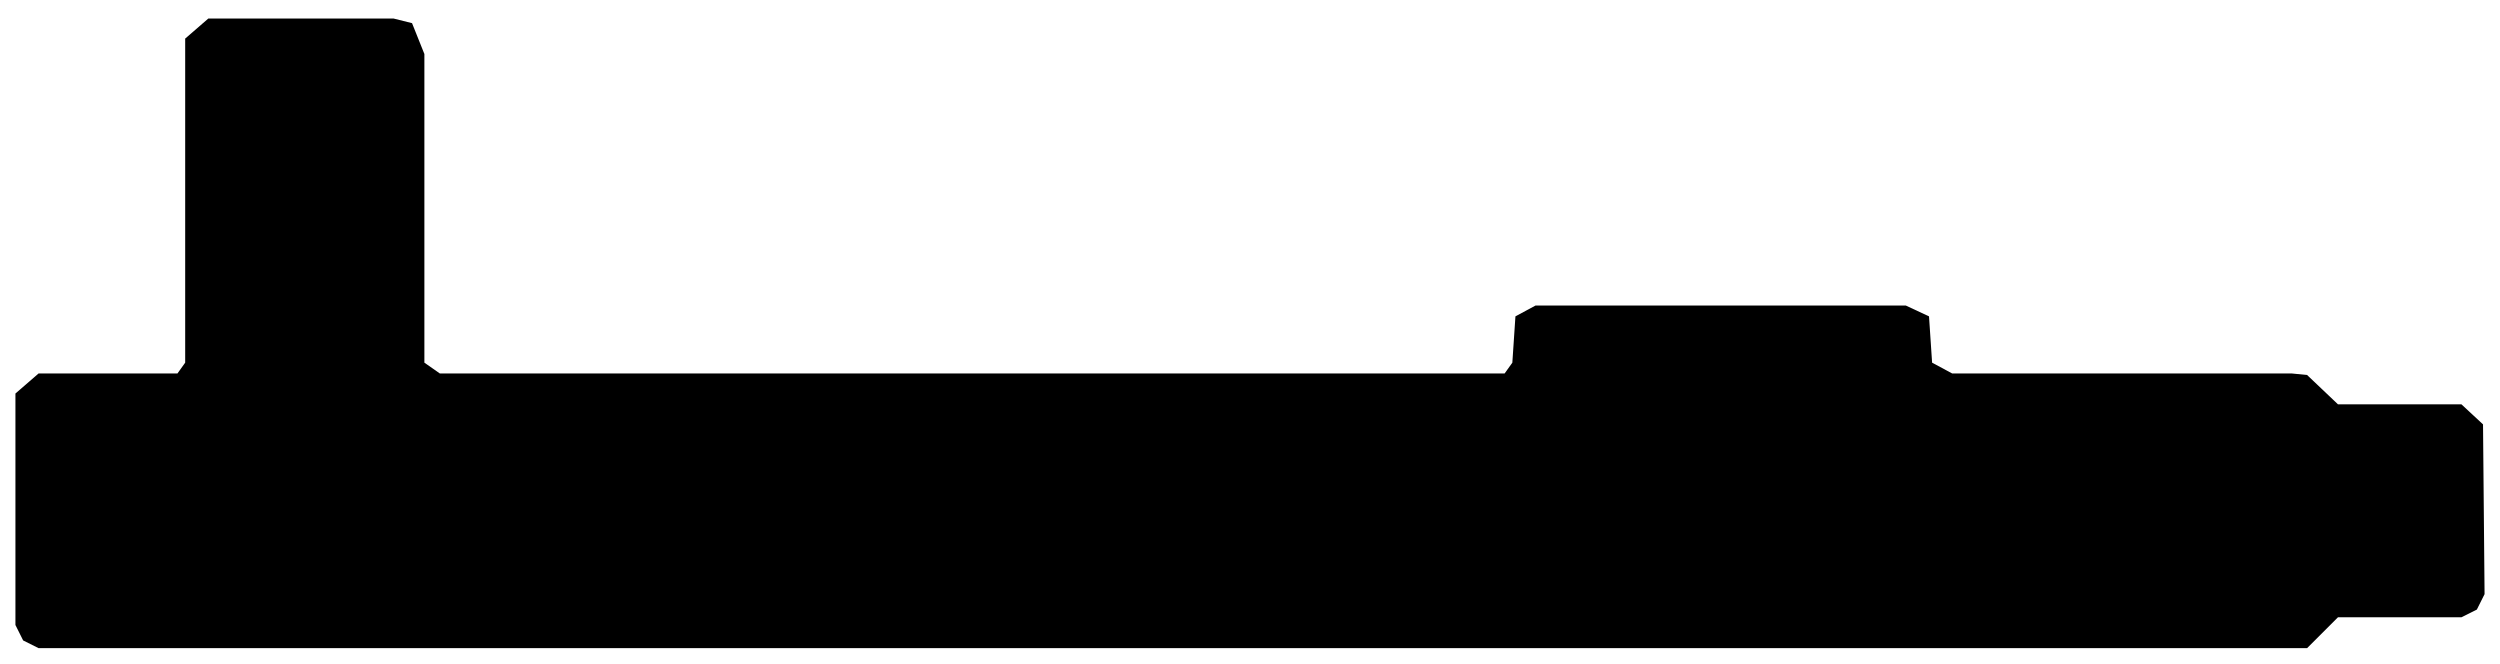
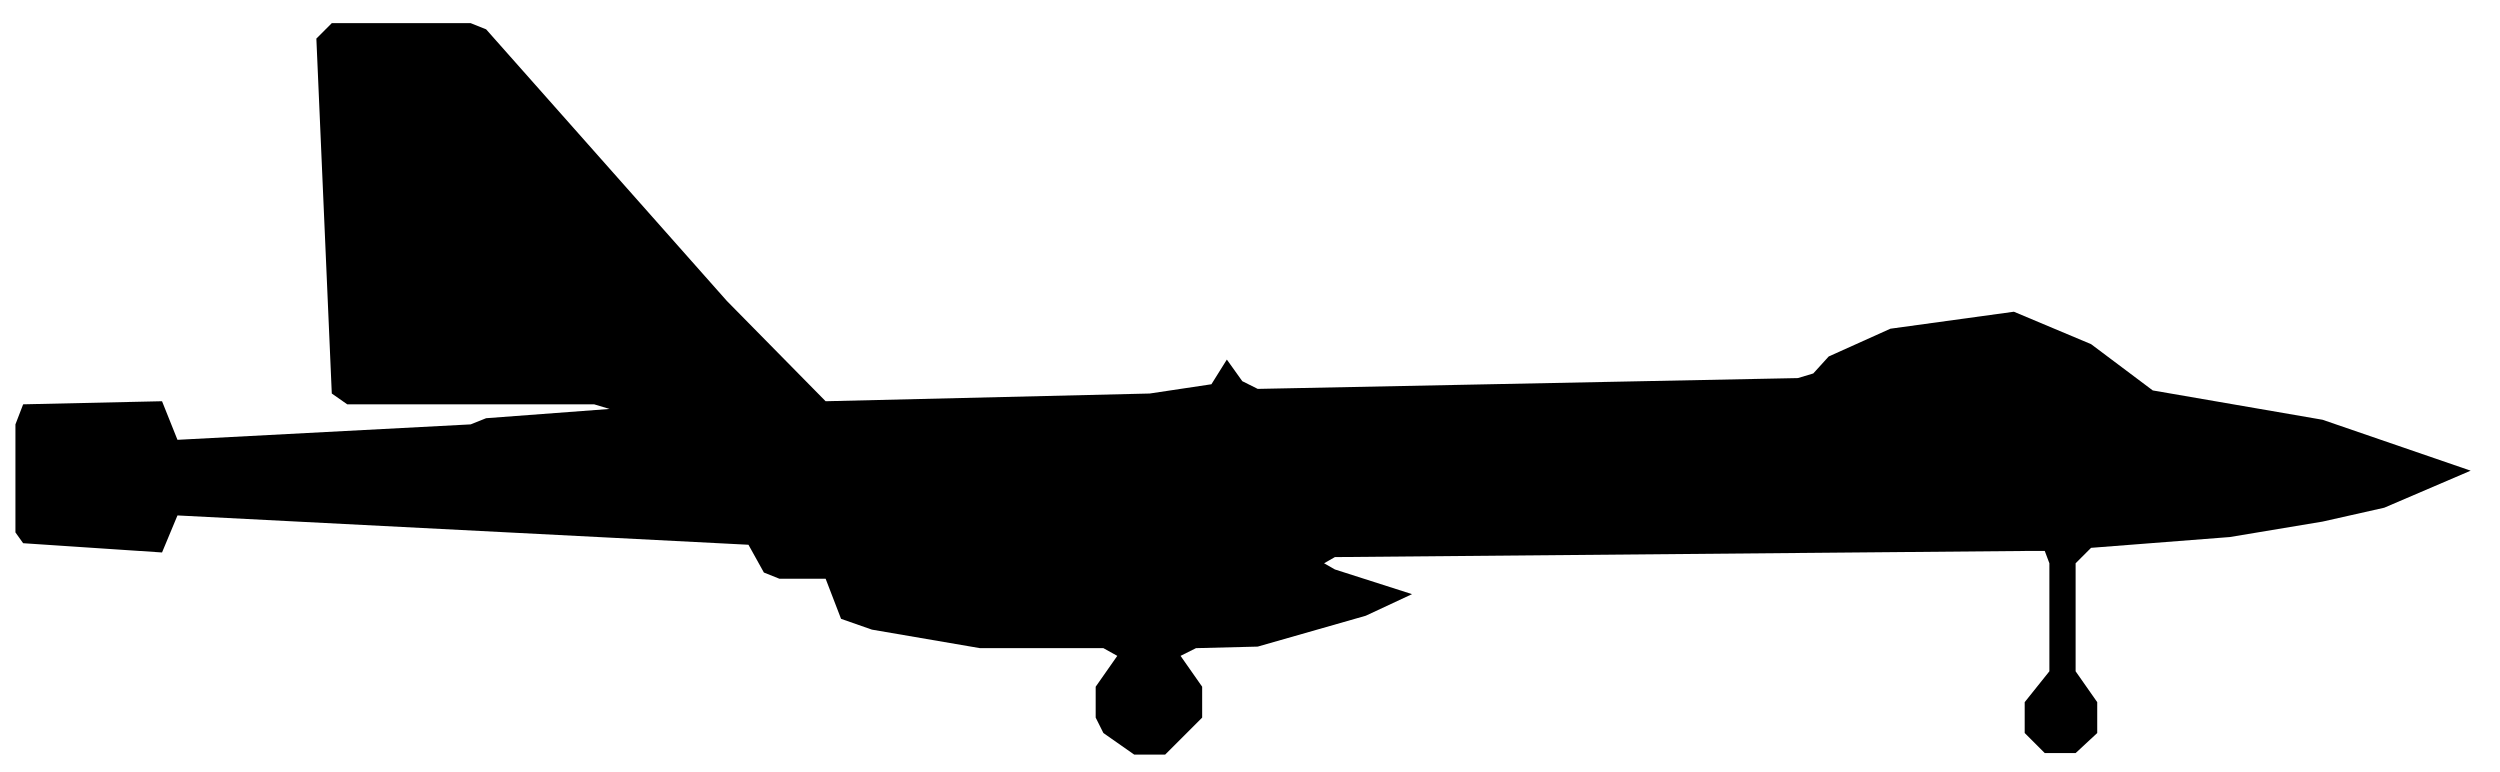
- <svg xmlns="http://www.w3.org/2000/svg" viewBox="0 0 162 43" width="162" height="43" fill="currentColor" fill-rule="evenodd">
-   <path d="M1.5 41.5L2.5 42L149.5 42L151.5 40L159.5 40L160.5 39.5L161 38.5L160.9 27.5L159.5 26.2L151.5 26.2L149.5 24.3L148.5 24.2L126.5 24.2L125.2 23.5L125 20.5L123.5 19.8L99.5 19.8L98.2 20.5L98 23.5L97.5 24.2L28.5 24.2L27.5 23.5L27.5 3.5L26.7 1.5L25.5 1.2L13.5 1.2L12 2.5L12 23.5L11.5 24.2L2.5 24.2L1 25.5L1 40.5Z" />
+ <svg xmlns="http://www.w3.org/2000/svg" viewBox="0 0 162 50" width="162" height="50" fill="currentColor" fill-rule="evenodd">
+   <path d="M73.5 48.9L75.5 48.9L77.9 46.5L77.9 44.5L76.5 42.5L77.5 42L81.5 41.9L88.5 39.9L91.5 38.5L86.5 36.9L85.8 36.5L86.5 36.1L131.5 35.7L132.5 35.7L132.8 36.5L132.8 43.5L131.2 45.5L131.2 47.5L132.5 48.8L134.5 48.8L135.9 47.5L135.9 45.5L134.5 43.5L134.5 36.5L135.5 35.5L144.5 34.8L150.5 33.8L154.5 32.9L160.1 30.5L150.5 27.2L139.5 25.3L135.5 22.3L130.5 20.2L122.5 21.3L118.5 23.1L117.5 24.2L116.5 24.5L81.5 25.2L80.5 24.7L79.5 23.3L78.5 24.9L74.5 25.5L53.5 26L47.1 19.5L31.5 1.9L30.5 1.5L21.5 1.5L20.5 2.5L21.5 25.5L22.5 26.2L38.5 26.2L39.5 26.5L31.5 27.1L30.5 27.5L11.5 28.5L10.5 26L1.5 26.2L1 27.5L1 34.5L1.5 35.2L10.5 35.8L11.5 33.4L48.5 35.3L49.5 37.1L50.5 37.5L53.5 37.5L54.5 40.1L56.5 40.8L63.5 42L71.5 42L72.4 42.5L71 44.5L71 46.5L71.5 47.5Z" />
</svg>
